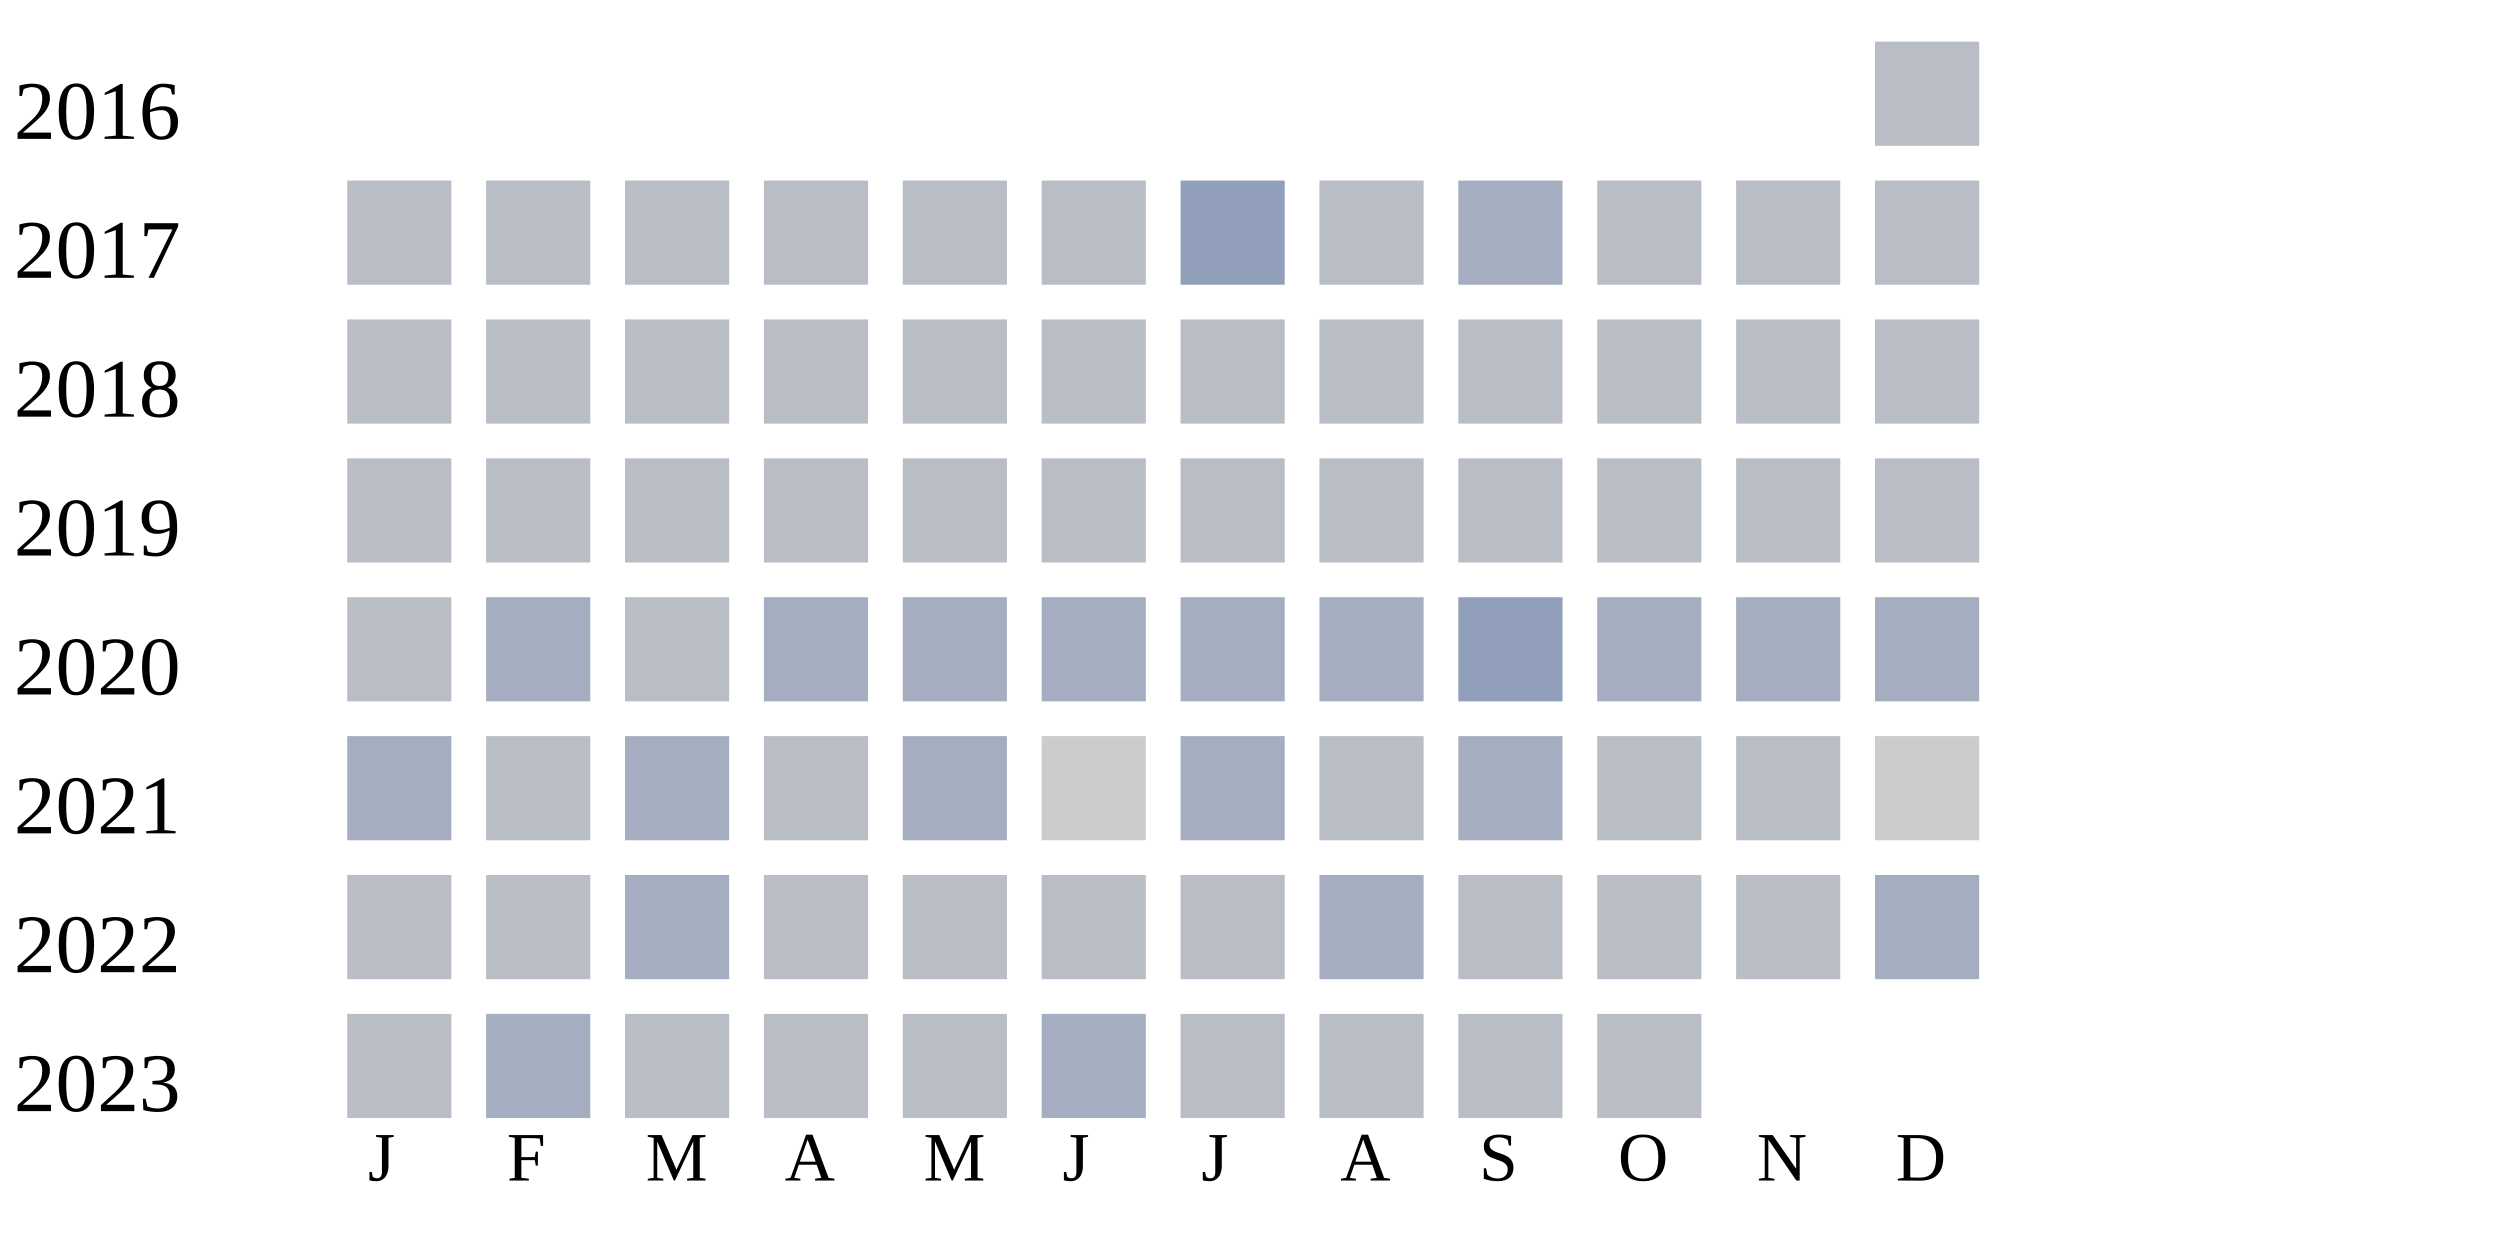
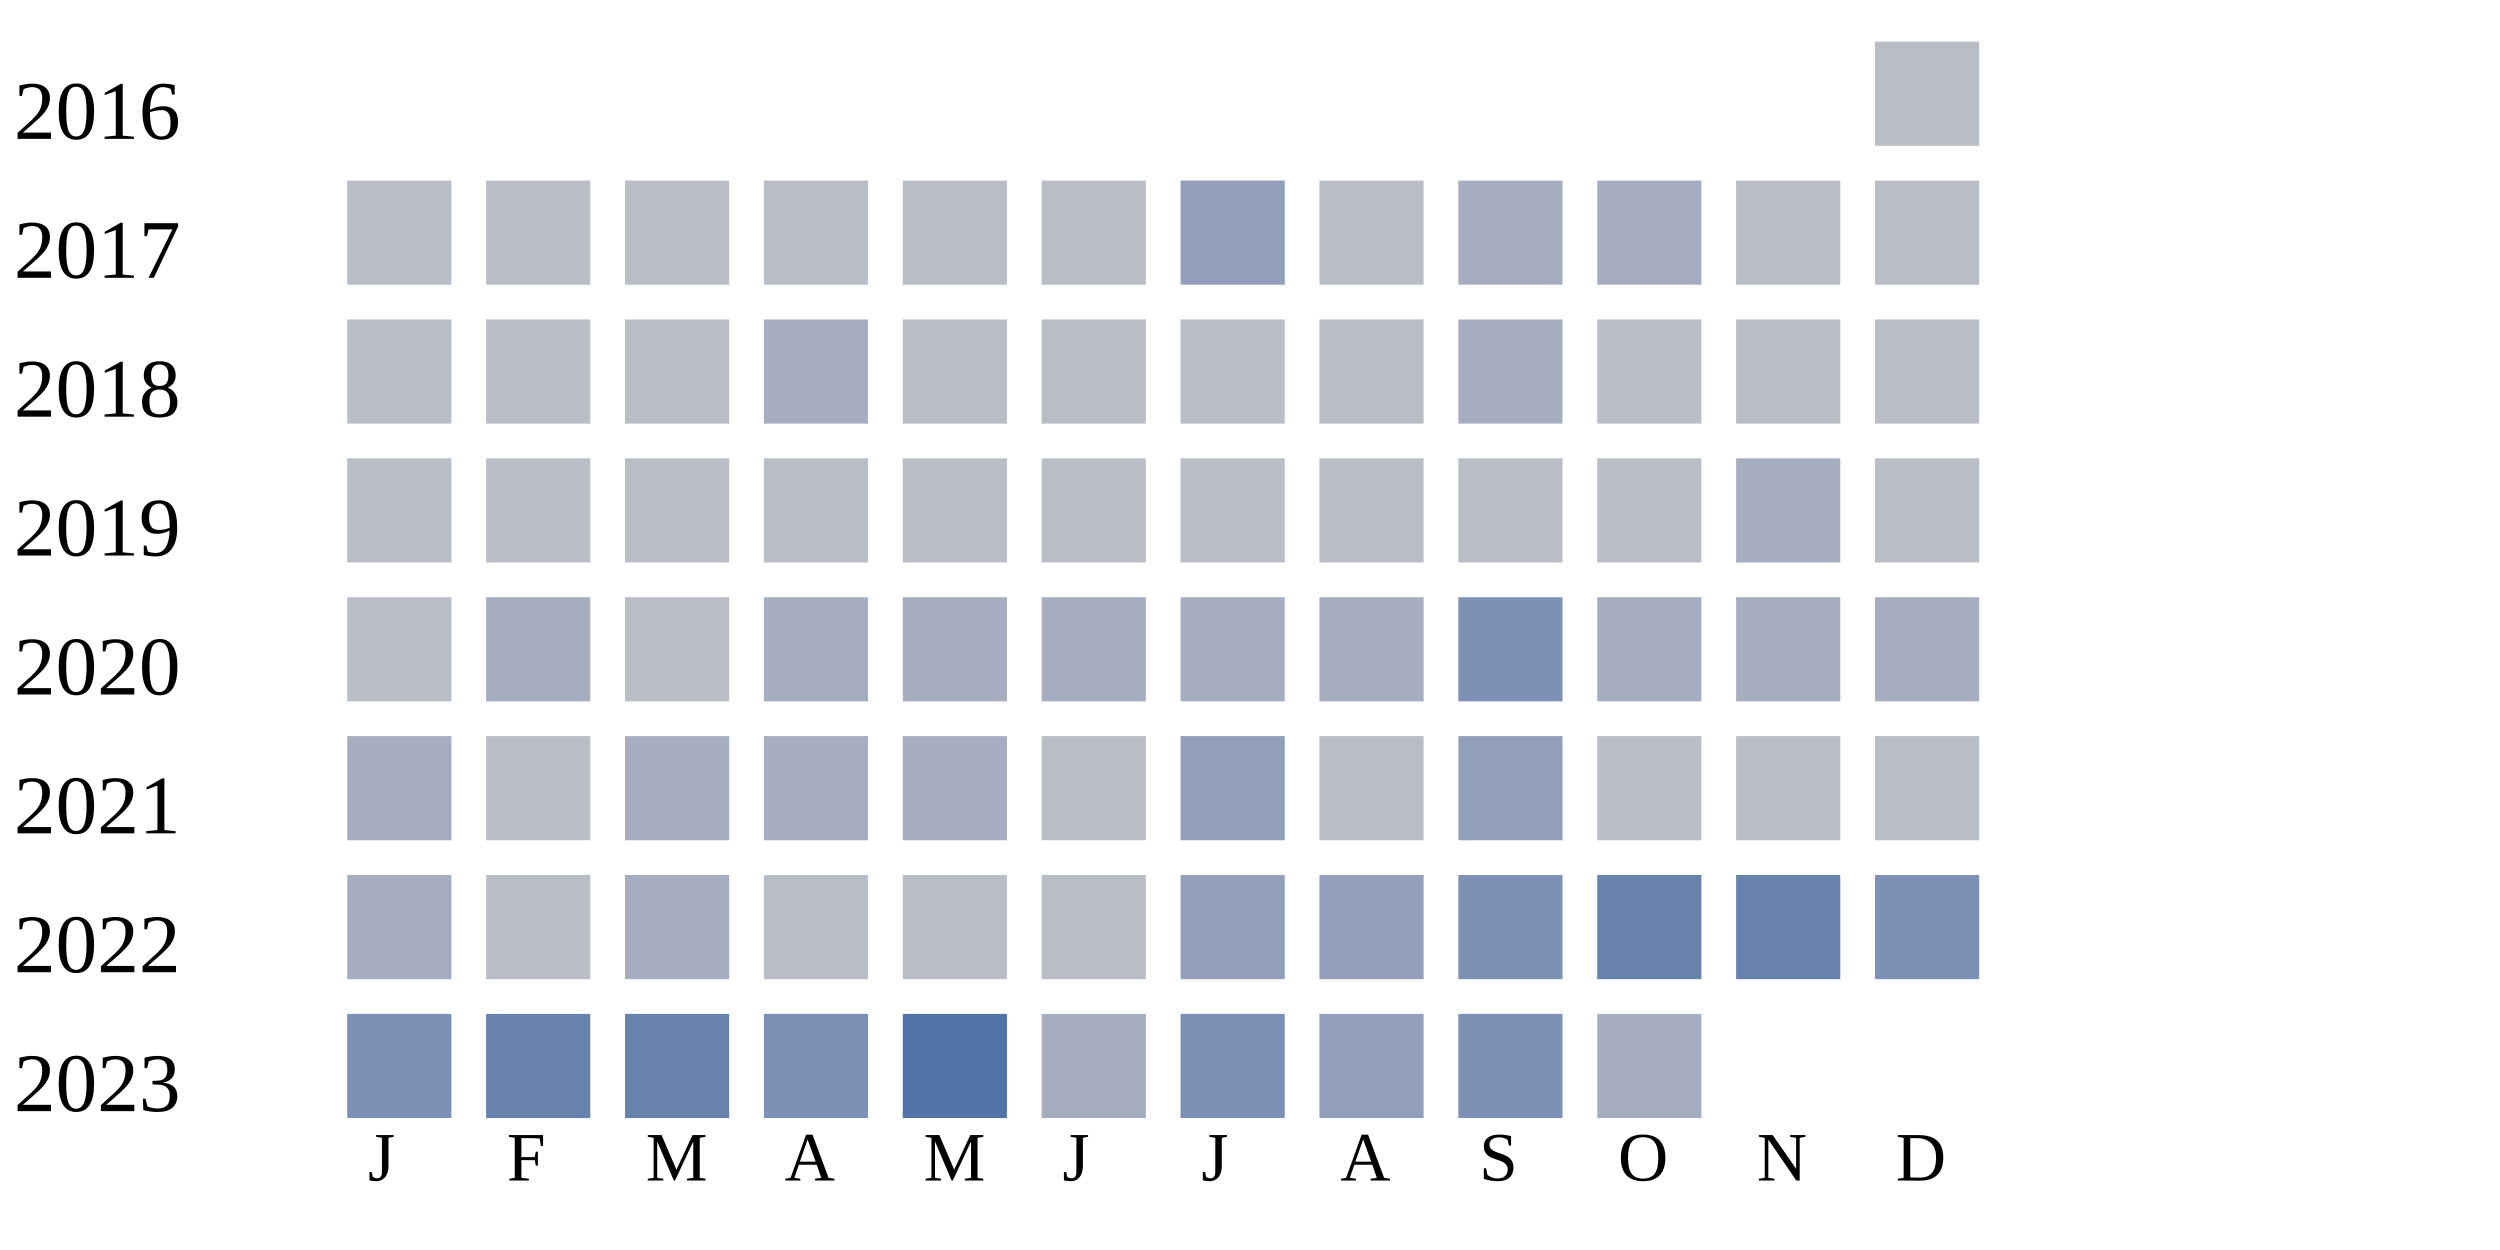
<svg xmlns="http://www.w3.org/2000/svg" width="360" height="180">
  <g transform="translate(0 0)">
    <text x="2" y="20">2016</text>
    <rect x="270" y="6" width="15" height="15" fill="#b9bdc6" />
  </g>
  <g transform="translate(0 20)">
    <text x="2" y="20">2017</text>
    <rect x="50" y="6" width="15" height="15" fill="#b9bdc6" />
    <rect x="70" y="6" width="15" height="15" fill="#b9bdc6" />
    <rect x="90" y="6" width="15" height="15" fill="#b9bdc6" />
    <rect x="110" y="6" width="15" height="15" fill="#b9bdc6" />
    <rect x="130" y="6" width="15" height="15" fill="#b9bdc6" />
    <rect x="150" y="6" width="15" height="15" fill="#b9bdc6" />
    <rect x="170" y="6" width="15" height="15" fill="#919fba" />
    <rect x="190" y="6" width="15" height="15" fill="#b9bdc6" />
    <rect x="210" y="6" width="15" height="15" fill="#a5aec0" />
-     <rect x="230" y="6" width="15" height="15" fill="#b9bdc6" />
+     <rect x="230" y="6" width="15" height="15" fill="#a5aec0" />
    <rect x="250" y="6" width="15" height="15" fill="#b9bdc6" />
    <rect x="270" y="6" width="15" height="15" fill="#b9bdc6" />
  </g>
  <g transform="translate(0 40)">
    <text x="2" y="20">2018</text>
    <rect x="50" y="6" width="15" height="15" fill="#b9bdc6" />
    <rect x="70" y="6" width="15" height="15" fill="#b9bdc6" />
    <rect x="90" y="6" width="15" height="15" fill="#b9bdc6" />
-     <rect x="110" y="6" width="15" height="15" fill="#b9bdc6" />
+     <rect x="110" y="6" width="15" height="15" fill="#a5aec0" />
    <rect x="130" y="6" width="15" height="15" fill="#b9bdc6" />
    <rect x="150" y="6" width="15" height="15" fill="#b9bdc6" />
    <rect x="170" y="6" width="15" height="15" fill="#b9bdc6" />
    <rect x="190" y="6" width="15" height="15" fill="#b9bdc6" />
-     <rect x="210" y="6" width="15" height="15" fill="#b9bdc6" />
+     <rect x="210" y="6" width="15" height="15" fill="#a5aec0" />
    <rect x="230" y="6" width="15" height="15" fill="#b9bdc6" />
    <rect x="250" y="6" width="15" height="15" fill="#b9bdc6" />
    <rect x="270" y="6" width="15" height="15" fill="#b9bdc6" />
  </g>
  <g transform="translate(0 60)">
    <text x="2" y="20">2019</text>
    <rect x="50" y="6" width="15" height="15" fill="#b9bdc6" />
    <rect x="70" y="6" width="15" height="15" fill="#b9bdc6" />
    <rect x="90" y="6" width="15" height="15" fill="#b9bdc6" />
    <rect x="110" y="6" width="15" height="15" fill="#b9bdc6" />
    <rect x="130" y="6" width="15" height="15" fill="#b9bdc6" />
    <rect x="150" y="6" width="15" height="15" fill="#b9bdc6" />
    <rect x="170" y="6" width="15" height="15" fill="#b9bdc6" />
    <rect x="190" y="6" width="15" height="15" fill="#b9bdc6" />
    <rect x="210" y="6" width="15" height="15" fill="#b9bdc6" />
    <rect x="230" y="6" width="15" height="15" fill="#b9bdc6" />
-     <rect x="250" y="6" width="15" height="15" fill="#b9bdc6" />
+     <rect x="250" y="6" width="15" height="15" fill="#a5aec0" />
    <rect x="270" y="6" width="15" height="15" fill="#b9bdc6" />
  </g>
  <g transform="translate(0 80)">
    <text x="2" y="20">2020</text>
    <rect x="50" y="6" width="15" height="15" fill="#b9bdc6" />
    <rect x="70" y="6" width="15" height="15" fill="#a5aec0" />
    <rect x="90" y="6" width="15" height="15" fill="#b9bdc6" />
    <rect x="110" y="6" width="15" height="15" fill="#a5aec0" />
    <rect x="130" y="6" width="15" height="15" fill="#a5aec0" />
    <rect x="150" y="6" width="15" height="15" fill="#a5aec0" />
    <rect x="170" y="6" width="15" height="15" fill="#a5aec0" />
    <rect x="190" y="6" width="15" height="15" fill="#a5aec0" />
-     <rect x="210" y="6" width="15" height="15" fill="#919fba" />
+     <rect x="210" y="6" width="15" height="15" fill="#7d90b5" />
    <rect x="230" y="6" width="15" height="15" fill="#a5aec0" />
    <rect x="250" y="6" width="15" height="15" fill="#a5aec0" />
    <rect x="270" y="6" width="15" height="15" fill="#a5aec0" />
  </g>
  <g transform="translate(0 100)">
    <text x="2" y="20">2021</text>
    <rect x="50" y="6" width="15" height="15" fill="#a5aec0" />
    <rect x="70" y="6" width="15" height="15" fill="#b9bdc6" />
    <rect x="90" y="6" width="15" height="15" fill="#a5aec0" />
-     <rect x="110" y="6" width="15" height="15" fill="#b9bdc6" />
+     <rect x="110" y="6" width="15" height="15" fill="#a5aec0" />
    <rect x="130" y="6" width="15" height="15" fill="#a5aec0" />
-     <rect x="150" y="6" width="15" height="15" fill="#cccccc" />
-     <rect x="170" y="6" width="15" height="15" fill="#a5aec0" />
+     <rect x="150" y="6" width="15" height="15" fill="#b9bdc6" />
+     <rect x="170" y="6" width="15" height="15" fill="#919fba" />
    <rect x="190" y="6" width="15" height="15" fill="#b9bdc6" />
-     <rect x="210" y="6" width="15" height="15" fill="#a5aec0" />
+     <rect x="210" y="6" width="15" height="15" fill="#919fba" />
    <rect x="230" y="6" width="15" height="15" fill="#b9bdc6" />
    <rect x="250" y="6" width="15" height="15" fill="#b9bdc6" />
-     <rect x="270" y="6" width="15" height="15" fill="#cccccc" />
+     <rect x="270" y="6" width="15" height="15" fill="#b9bdc6" />
  </g>
  <g transform="translate(0 120)">
    <text x="2" y="20">2022</text>
-     <rect x="50" y="6" width="15" height="15" fill="#b9bdc6" />
+     <rect x="50" y="6" width="15" height="15" fill="#a5aec0" />
    <rect x="70" y="6" width="15" height="15" fill="#b9bdc6" />
    <rect x="90" y="6" width="15" height="15" fill="#a5aec0" />
    <rect x="110" y="6" width="15" height="15" fill="#b9bdc6" />
    <rect x="130" y="6" width="15" height="15" fill="#b9bdc6" />
    <rect x="150" y="6" width="15" height="15" fill="#b9bdc6" />
-     <rect x="170" y="6" width="15" height="15" fill="#b9bdc6" />
-     <rect x="190" y="6" width="15" height="15" fill="#a5aec0" />
-     <rect x="210" y="6" width="15" height="15" fill="#b9bdc6" />
-     <rect x="230" y="6" width="15" height="15" fill="#b9bdc6" />
-     <rect x="250" y="6" width="15" height="15" fill="#b9bdc6" />
-     <rect x="270" y="6" width="15" height="15" fill="#a5aec0" />
+     <rect x="170" y="6" width="15" height="15" fill="#919fba" />
+     <rect x="190" y="6" width="15" height="15" fill="#919fba" />
+     <rect x="210" y="6" width="15" height="15" fill="#7d90b5" />
+     <rect x="230" y="6" width="15" height="15" fill="#6882ae" />
+     <rect x="250" y="6" width="15" height="15" fill="#6882ae" />
+     <rect x="270" y="6" width="15" height="15" fill="#7d90b5" />
  </g>
  <g transform="translate(0 140)">
    <text x="2" y="20">2023</text>
-     <rect x="50" y="6" width="15" height="15" fill="#b9bdc6" />
-     <rect x="70" y="6" width="15" height="15" fill="#a5aec0" />
-     <rect x="90" y="6" width="15" height="15" fill="#b9bdc6" />
-     <rect x="110" y="6" width="15" height="15" fill="#b9bdc6" />
-     <rect x="130" y="6" width="15" height="15" fill="#b9bdc6" />
+     <rect x="50" y="6" width="15" height="15" fill="#7d90b5" />
+     <rect x="70" y="6" width="15" height="15" fill="#6882ae" />
+     <rect x="90" y="6" width="15" height="15" fill="#6882ae" />
+     <rect x="110" y="6" width="15" height="15" fill="#7d90b5" />
+     <rect x="130" y="6" width="15" height="15" fill="#5174a8" />
    <rect x="150" y="6" width="15" height="15" fill="#a5aec0" />
-     <rect x="170" y="6" width="15" height="15" fill="#b9bdc6" />
-     <rect x="190" y="6" width="15" height="15" fill="#b9bdc6" />
-     <rect x="210" y="6" width="15" height="15" fill="#b9bdc6" />
-     <rect x="230" y="6" width="15" height="15" fill="#b9bdc6" />
+     <rect x="170" y="6" width="15" height="15" fill="#7d90b5" />
+     <rect x="190" y="6" width="15" height="15" fill="#919fba" />
+     <rect x="210" y="6" width="15" height="15" fill="#7d90b5" />
+     <rect x="230" y="6" width="15" height="15" fill="#a5aec0" />
  </g>
  <text style="font-size: 10px; text-align: center" x="53" y="170">J</text>
  <text style="font-size: 10px; text-align: center" x="73" y="170">F</text>
  <text style="font-size: 10px; text-align: center" x="93" y="170">M</text>
  <text style="font-size: 10px; text-align: center" x="113" y="170">A</text>
  <text style="font-size: 10px; text-align: center" x="133" y="170">M</text>
  <text style="font-size: 10px; text-align: center" x="153" y="170">J</text>
  <text style="font-size: 10px; text-align: center" x="173" y="170">J</text>
  <text style="font-size: 10px; text-align: center" x="193" y="170">A</text>
  <text style="font-size: 10px; text-align: center" x="213" y="170">S</text>
  <text style="font-size: 10px; text-align: center" x="233" y="170">O</text>
  <text style="font-size: 10px; text-align: center" x="253" y="170">N</text>
  <text style="font-size: 10px; text-align: center" x="273" y="170">D</text>
  <text style="font-size: 10px;" x="155" y="189">Less</text>
  <rect fill="#b9bdc6" width="10" height="10" x="180" y="180" />
  <rect fill="#919fba" width="10" height="10" x="195" y="180" />
  <rect fill="#6882ae" width="10" height="10" x="210" y="180" />
  <rect fill="#005a9c" width="10" height="10" x="225" y="180" />
  <text x="240" y="189" style="font-size: 10px;">More</text>
</svg>
